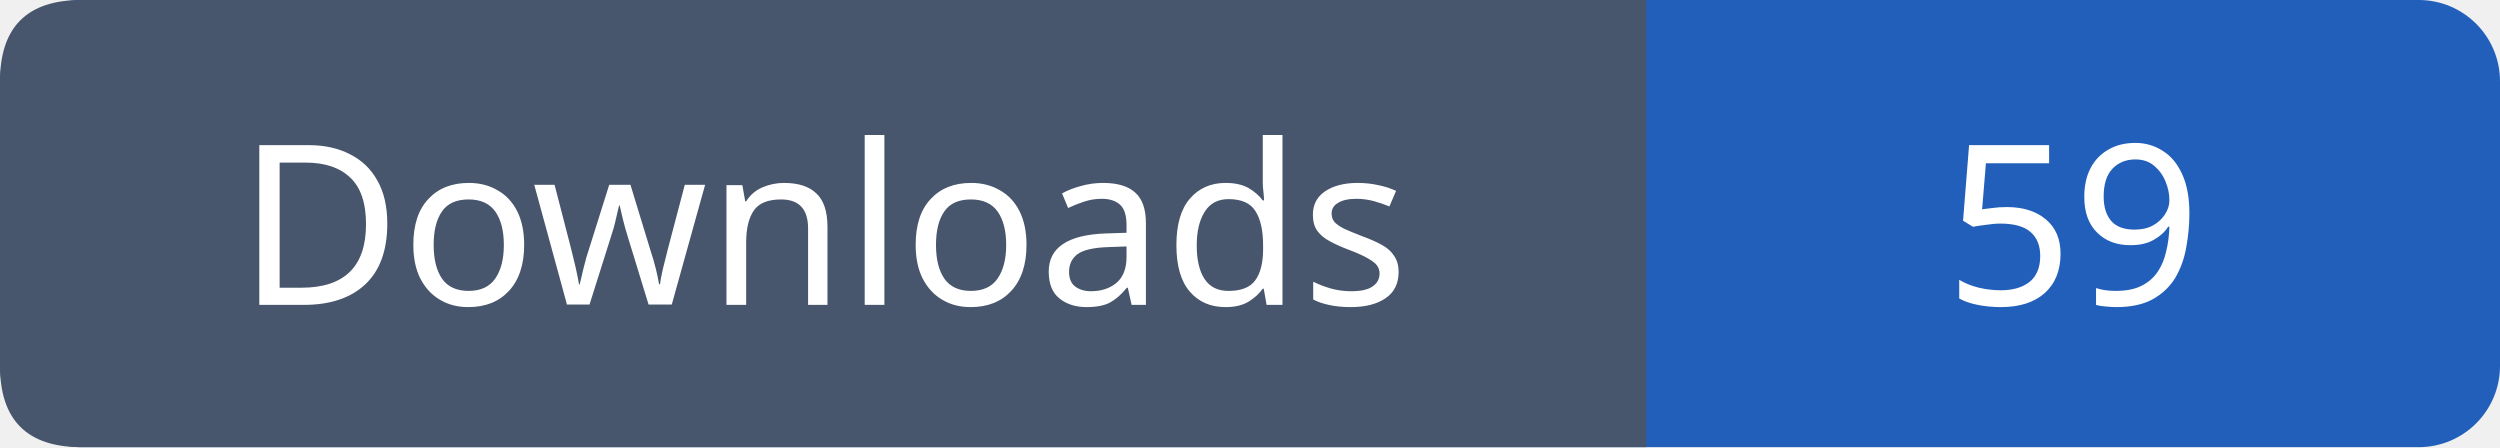
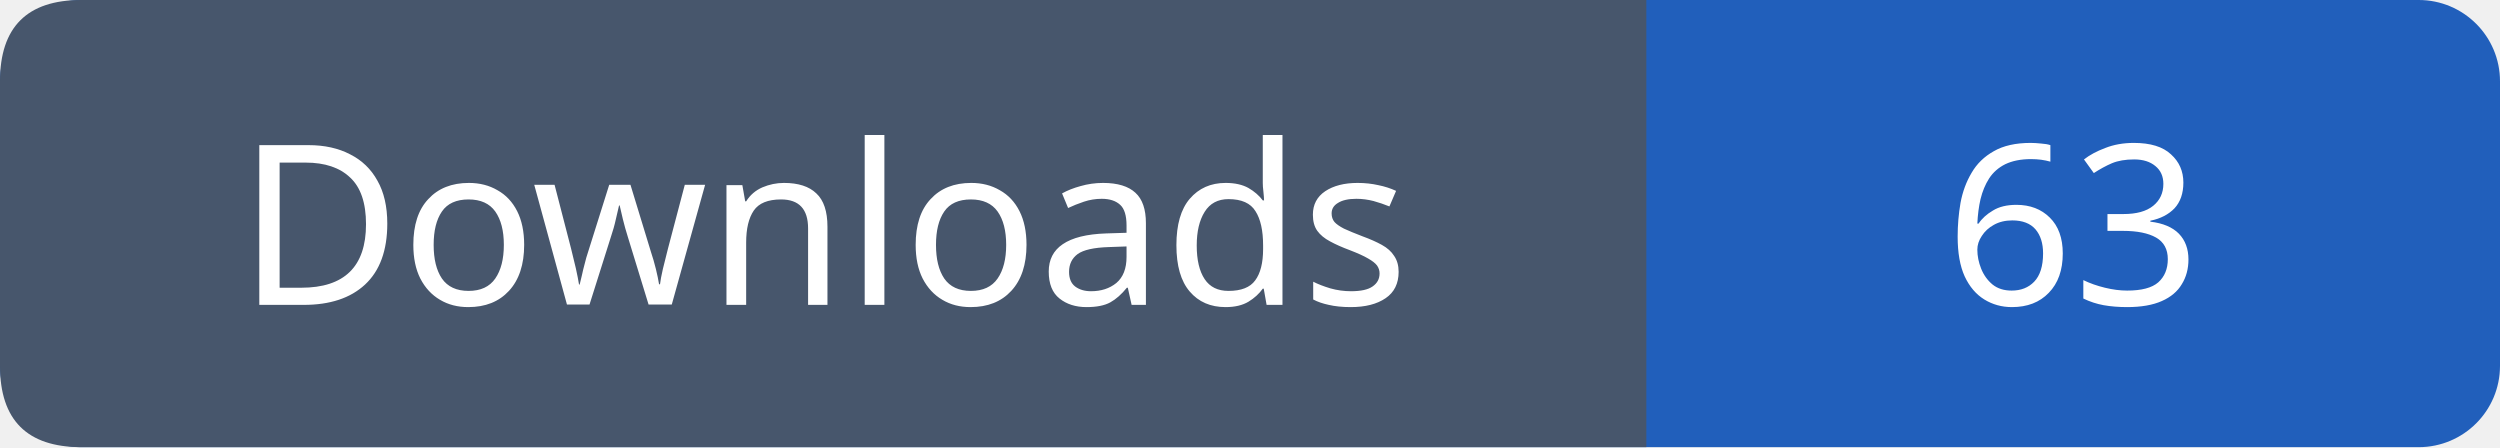
- <svg xmlns="http://www.w3.org/2000/svg" width="123" height="22" role="img" aria-label="Downloads: 59">
+ <svg xmlns="http://www.w3.org/2000/svg" width="123" height="22" role="img" aria-label="Downloads: 63">
  <rect width="123" height="22" rx="4" fill="#215fbb" />
  <path fill="#47566c" d="M4 0h77v22H4q-4 0-4-4V4q0-4 4-4" />
  <g font-family="Verdana,sans-serif" font-size="11" fill="white" text-anchor="middle">
    <text x="40.5" y="15">Downloads</text>
-     <text x="102.0" y="15">59</text>
+     <text x="102.0" y="15">63</text>
  </g>
</svg>
